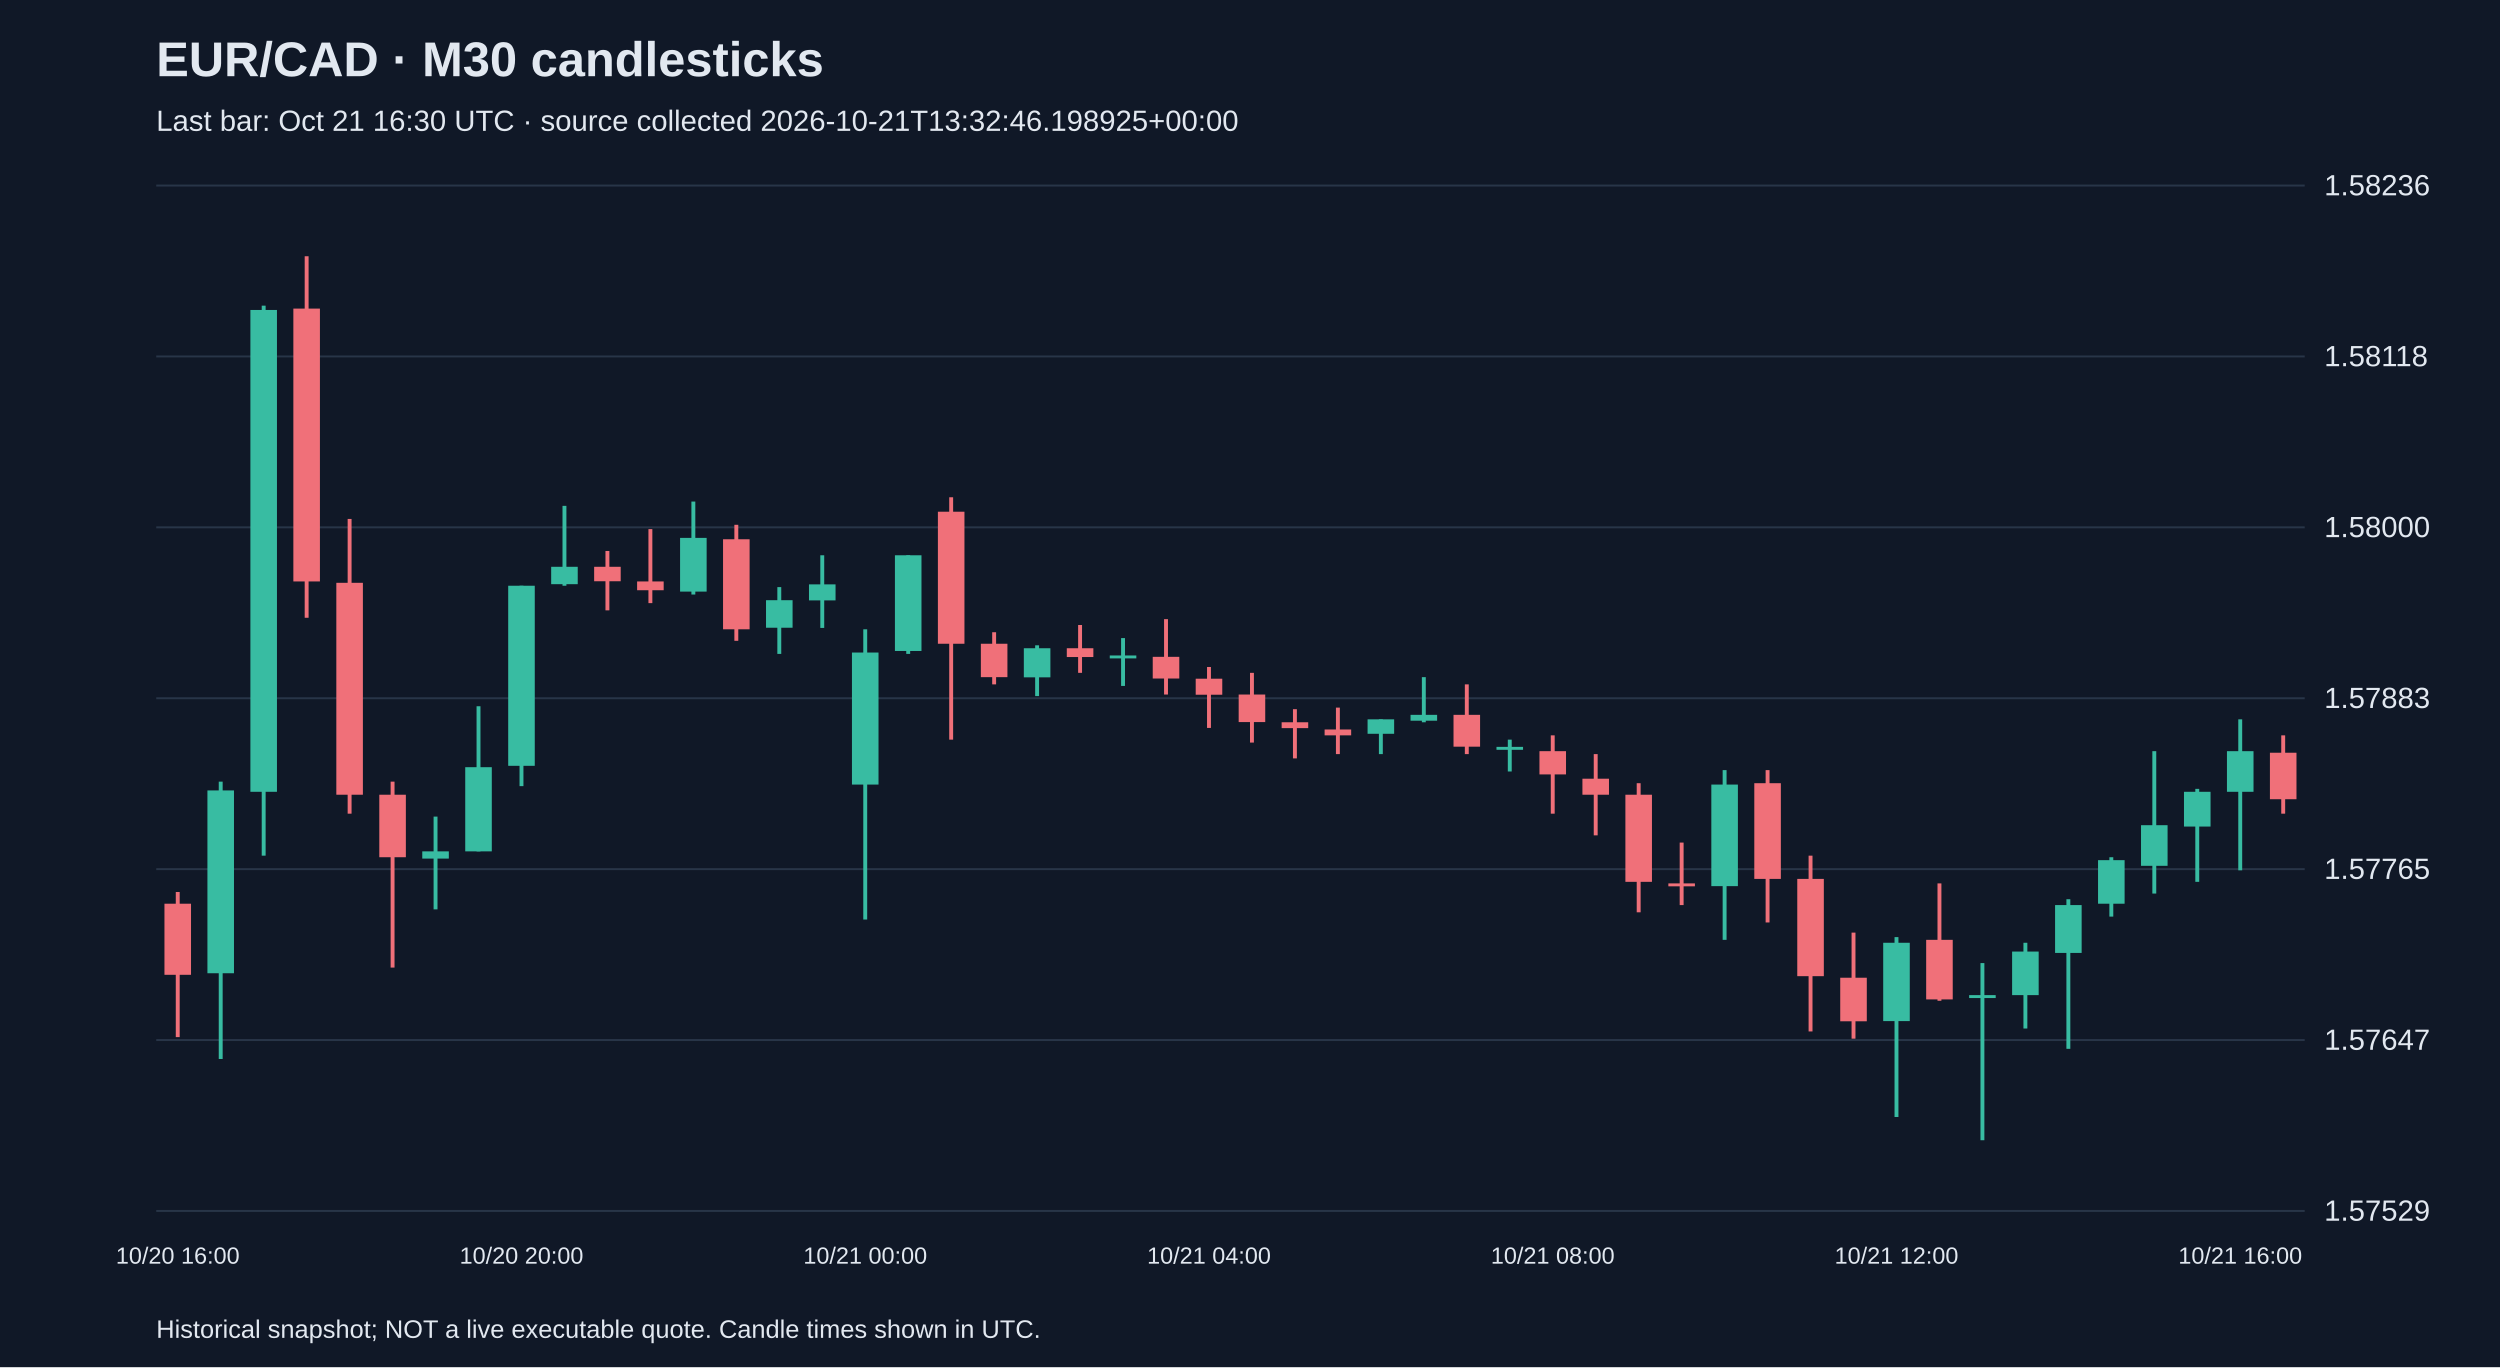
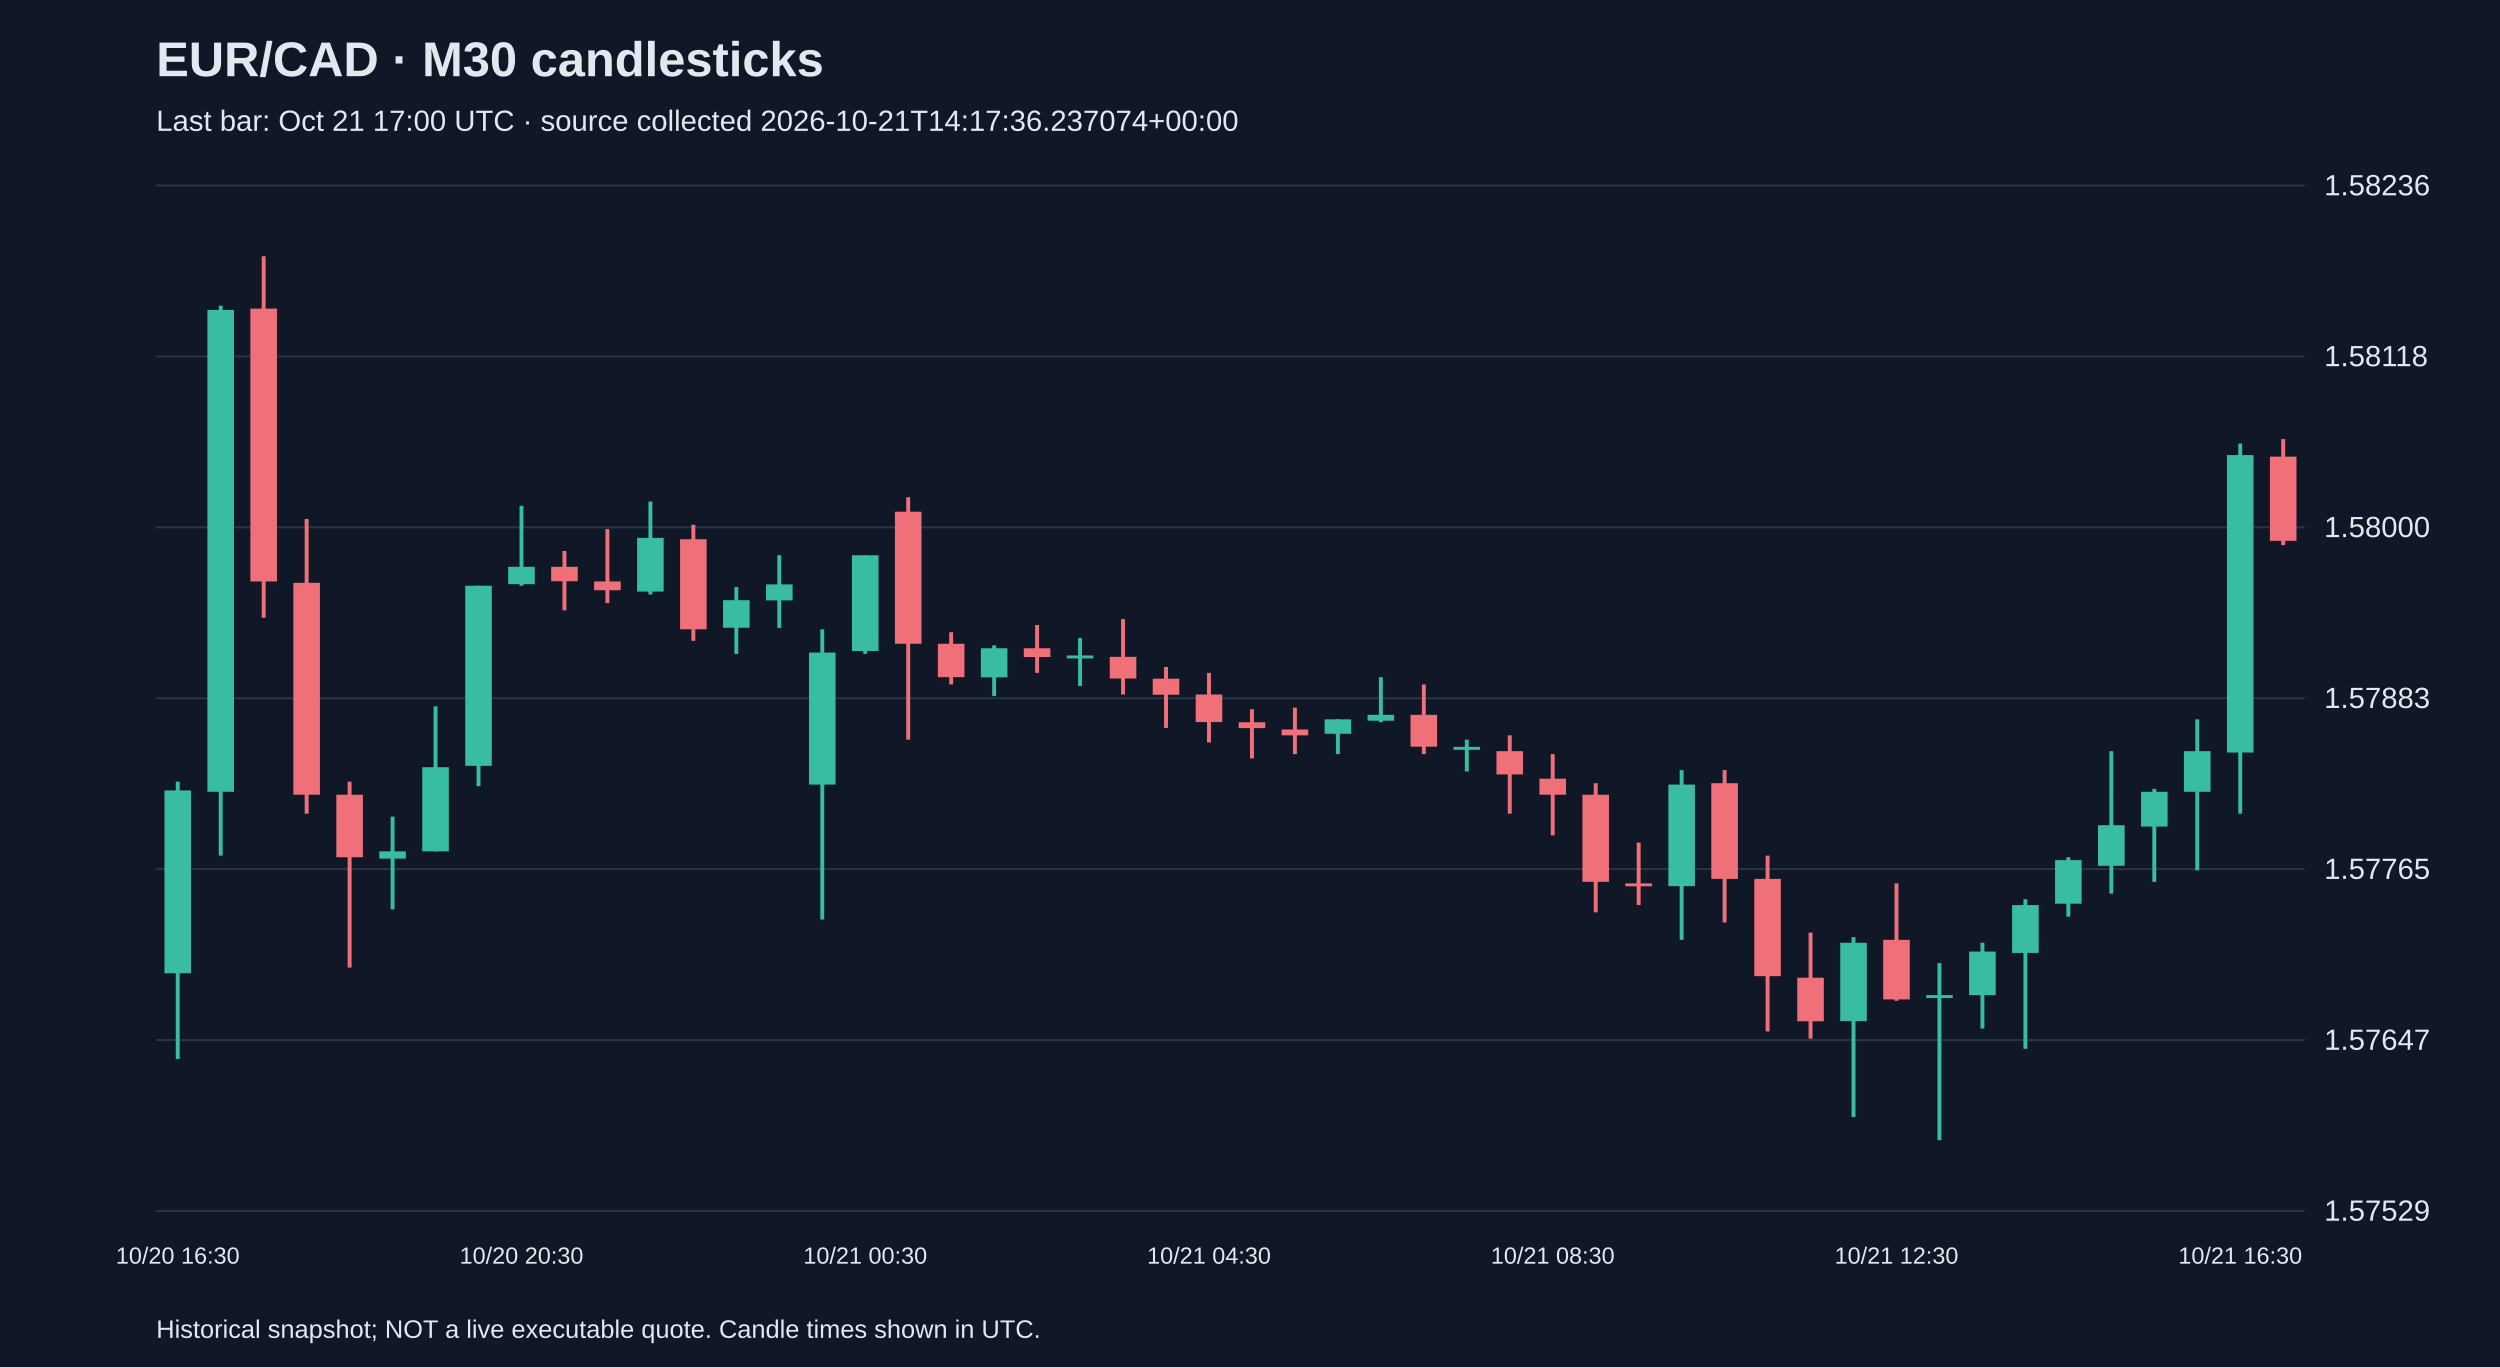
<svg xmlns="http://www.w3.org/2000/svg" viewBox="0 0 1280 700">
  <rect width="100%" height="100%" fill="#101827" />
  <style>text{font-family:Arial,sans-serif;fill:#e2e8f0}</style>
  <text x="80" y="39" font-size="25" font-weight="bold">EUR/CAD · M30 candlesticks</text>
-   <text x="80" y="67" font-size="15" fill="#a6b1c5">Last bar: Oct 21 16:30 UTC · source collected 2026-10-21T13:32:46.198925+00:00</text>
+   <text x="80" y="67" font-size="15" fill="#a6b1c5">Last bar: Oct 21 17:00 UTC · source collected 2026-10-21T14:17:36.237074+00:00</text>
  <line x1="80" y1="620.0" x2="1180" y2="620.0" stroke="#283548" />
  <text x="1190" y="625.0" font-size="15">1.57529</text>
  <line x1="80" y1="532.5" x2="1180" y2="532.5" stroke="#283548" />
  <text x="1190" y="537.5" font-size="15">1.57647</text>
  <line x1="80" y1="445.0" x2="1180" y2="445.0" stroke="#283548" />
  <text x="1190" y="450.0" font-size="15">1.57765</text>
  <line x1="80" y1="357.5" x2="1180" y2="357.5" stroke="#283548" />
  <text x="1190" y="362.5" font-size="15">1.57883</text>
  <line x1="80" y1="270.0" x2="1180" y2="270.0" stroke="#283548" />
  <text x="1190" y="275.0" font-size="15">1.58000</text>
  <line x1="80" y1="182.5" x2="1180" y2="182.5" stroke="#283548" />
  <text x="1190" y="187.5" font-size="15">1.58118</text>
  <line x1="80" y1="95.0" x2="1180" y2="95.0" stroke="#283548" />
  <text x="1190" y="100.0" font-size="15">1.58236</text>
-   <line x1="91.0" y1="456.7" x2="91.0" y2="531.0" stroke="#f07079" stroke-width="2" />
-   <rect x="84.2" y="462.7" width="13.6" height="36.4" fill="#f07079" />
-   <text x="91.0" y="647" text-anchor="middle" font-size="12">10/20 16:00</text>
-   <line x1="113.0" y1="400.2" x2="113.0" y2="542.2" stroke="#38bca2" stroke-width="2" />
-   <rect x="106.2" y="404.7" width="13.6" height="93.6" fill="#38bca2" />
-   <line x1="135.0" y1="156.5" x2="135.0" y2="438.1" stroke="#38bca2" stroke-width="2" />
-   <rect x="128.2" y="158.7" width="13.6" height="246.7" fill="#38bca2" />
-   <line x1="157.0" y1="131.2" x2="157.0" y2="316.3" stroke="#f07079" stroke-width="2" />
-   <rect x="150.2" y="158.0" width="13.6" height="139.7" fill="#f07079" />
-   <line x1="179.0" y1="265.7" x2="179.0" y2="416.6" stroke="#f07079" stroke-width="2" />
-   <rect x="172.2" y="298.4" width="13.6" height="108.5" fill="#f07079" />
-   <line x1="201.0" y1="400.2" x2="201.0" y2="495.4" stroke="#f07079" stroke-width="2" />
-   <rect x="194.2" y="406.9" width="13.6" height="32.0" fill="#f07079" />
-   <line x1="223.0" y1="418.1" x2="223.0" y2="465.6" stroke="#38bca2" stroke-width="2" />
-   <rect x="216.2" y="435.9" width="13.6" height="3.7" fill="#38bca2" />
-   <line x1="245.0" y1="361.6" x2="245.0" y2="435.9" stroke="#38bca2" stroke-width="2" />
-   <rect x="238.2" y="392.8" width="13.6" height="43.1" fill="#38bca2" />
-   <line x1="267.0" y1="299.9" x2="267.0" y2="402.5" stroke="#38bca2" stroke-width="2" />
-   <rect x="260.2" y="299.9" width="13.6" height="92.2" fill="#38bca2" />
-   <text x="267.0" y="647" text-anchor="middle" font-size="12">10/20 20:00</text>
-   <line x1="289.0" y1="259.0" x2="289.0" y2="299.9" stroke="#38bca2" stroke-width="2" />
-   <rect x="282.2" y="290.2" width="13.6" height="8.9" fill="#38bca2" />
-   <line x1="311.0" y1="282.1" x2="311.0" y2="312.5" stroke="#f07079" stroke-width="2" />
-   <rect x="304.2" y="290.2" width="13.6" height="7.4" fill="#f07079" />
-   <line x1="333.0" y1="270.9" x2="333.0" y2="308.8" stroke="#f07079" stroke-width="2" />
-   <rect x="326.2" y="297.7" width="13.6" height="4.5" fill="#f07079" />
-   <line x1="355.0" y1="256.8" x2="355.0" y2="304.4" stroke="#38bca2" stroke-width="2" />
-   <rect x="348.2" y="275.4" width="13.6" height="27.5" fill="#38bca2" />
-   <line x1="377.0" y1="268.7" x2="377.0" y2="328.1" stroke="#f07079" stroke-width="2" />
-   <rect x="370.2" y="276.1" width="13.6" height="46.1" fill="#f07079" />
-   <line x1="399.0" y1="300.6" x2="399.0" y2="334.8" stroke="#38bca2" stroke-width="2" />
-   <rect x="392.2" y="307.3" width="13.6" height="14.1" fill="#38bca2" />
-   <line x1="421.0" y1="284.3" x2="421.0" y2="321.5" stroke="#38bca2" stroke-width="2" />
-   <rect x="414.2" y="299.2" width="13.6" height="8.2" fill="#38bca2" />
-   <line x1="443.0" y1="322.2" x2="443.0" y2="470.8" stroke="#38bca2" stroke-width="2" />
-   <rect x="436.2" y="334.1" width="13.6" height="67.6" fill="#38bca2" />
-   <text x="443.0" y="647" text-anchor="middle" font-size="12">10/21 00:00</text>
-   <line x1="465.0" y1="284.3" x2="465.0" y2="334.8" stroke="#38bca2" stroke-width="2" />
-   <rect x="458.2" y="284.3" width="13.6" height="49.0" fill="#38bca2" />
-   <line x1="487.0" y1="254.6" x2="487.0" y2="378.7" stroke="#f07079" stroke-width="2" />
-   <rect x="480.2" y="262.0" width="13.6" height="67.6" fill="#f07079" />
-   <line x1="509.0" y1="323.7" x2="509.0" y2="350.4" stroke="#f07079" stroke-width="2" />
-   <rect x="502.2" y="329.6" width="13.6" height="17.1" fill="#f07079" />
-   <line x1="531.0" y1="330.4" x2="531.0" y2="356.4" stroke="#38bca2" stroke-width="2" />
-   <rect x="524.2" y="331.9" width="13.6" height="14.9" fill="#38bca2" />
-   <line x1="553.0" y1="320.0" x2="553.0" y2="344.5" stroke="#f07079" stroke-width="2" />
-   <rect x="546.2" y="331.9" width="13.6" height="4.5" fill="#f07079" />
-   <line x1="575.0" y1="326.7" x2="575.0" y2="351.2" stroke="#38bca2" stroke-width="2" />
-   <rect x="568.2" y="335.6" width="13.6" height="1.5" fill="#38bca2" />
-   <line x1="597.0" y1="317.0" x2="597.0" y2="355.6" stroke="#f07079" stroke-width="2" />
-   <rect x="590.2" y="336.3" width="13.6" height="11.1" fill="#f07079" />
-   <line x1="619.0" y1="341.5" x2="619.0" y2="372.7" stroke="#f07079" stroke-width="2" />
-   <rect x="612.2" y="347.5" width="13.6" height="8.2" fill="#f07079" />
-   <text x="619.0" y="647" text-anchor="middle" font-size="12">10/21 04:00</text>
-   <line x1="641.0" y1="344.5" x2="641.0" y2="380.2" stroke="#f07079" stroke-width="2" />
-   <rect x="634.2" y="355.6" width="13.6" height="14.1" fill="#f07079" />
-   <line x1="663.0" y1="363.1" x2="663.0" y2="388.3" stroke="#f07079" stroke-width="2" />
-   <rect x="656.2" y="369.8" width="13.6" height="3.0" fill="#f07079" />
-   <line x1="685.0" y1="362.3" x2="685.0" y2="386.1" stroke="#f07079" stroke-width="2" />
-   <rect x="678.2" y="373.5" width="13.6" height="3.0" fill="#f07079" />
-   <line x1="707.0" y1="368.3" x2="707.0" y2="386.1" stroke="#38bca2" stroke-width="2" />
-   <rect x="700.2" y="368.3" width="13.6" height="7.4" fill="#38bca2" />
-   <line x1="729.0" y1="346.7" x2="729.0" y2="369.8" stroke="#38bca2" stroke-width="2" />
-   <rect x="722.2" y="366.0" width="13.6" height="3.0" fill="#38bca2" />
-   <line x1="751.0" y1="350.4" x2="751.0" y2="386.1" stroke="#f07079" stroke-width="2" />
-   <rect x="744.2" y="366.0" width="13.6" height="16.3" fill="#f07079" />
-   <line x1="773.0" y1="378.7" x2="773.0" y2="395.0" stroke="#38bca2" stroke-width="2" />
-   <rect x="766.2" y="382.4" width="13.6" height="1.5" fill="#38bca2" />
-   <line x1="795.0" y1="376.5" x2="795.0" y2="416.6" stroke="#f07079" stroke-width="2" />
-   <rect x="788.2" y="384.6" width="13.6" height="11.9" fill="#f07079" />
-   <text x="795.0" y="647" text-anchor="middle" font-size="12">10/21 08:00</text>
-   <line x1="817.0" y1="386.1" x2="817.0" y2="427.7" stroke="#f07079" stroke-width="2" />
-   <rect x="810.2" y="398.7" width="13.6" height="8.2" fill="#f07079" />
-   <line x1="839.0" y1="401.0" x2="839.0" y2="467.1" stroke="#f07079" stroke-width="2" />
-   <rect x="832.2" y="406.9" width="13.6" height="44.6" fill="#f07079" />
-   <line x1="861.0" y1="431.4" x2="861.0" y2="463.4" stroke="#f07079" stroke-width="2" />
-   <rect x="854.2" y="452.3" width="13.6" height="1.5" fill="#f07079" />
-   <line x1="883.0" y1="394.3" x2="883.0" y2="481.2" stroke="#38bca2" stroke-width="2" />
-   <rect x="876.2" y="401.7" width="13.6" height="52.0" fill="#38bca2" />
-   <line x1="905.0" y1="394.3" x2="905.0" y2="472.3" stroke="#f07079" stroke-width="2" />
-   <rect x="898.2" y="401.0" width="13.6" height="49.0" fill="#f07079" />
-   <line x1="927.0" y1="438.1" x2="927.0" y2="528.1" stroke="#f07079" stroke-width="2" />
-   <rect x="920.2" y="450.0" width="13.6" height="49.8" fill="#f07079" />
-   <line x1="949.0" y1="477.5" x2="949.0" y2="531.8" stroke="#f07079" stroke-width="2" />
-   <rect x="942.2" y="500.6" width="13.6" height="22.3" fill="#f07079" />
-   <line x1="971.0" y1="479.8" x2="971.0" y2="571.9" stroke="#38bca2" stroke-width="2" />
-   <rect x="964.2" y="482.7" width="13.6" height="40.1" fill="#38bca2" />
-   <text x="971.0" y="647" text-anchor="middle" font-size="12">10/21 12:00</text>
-   <line x1="993.0" y1="452.3" x2="993.0" y2="512.4" stroke="#f07079" stroke-width="2" />
-   <rect x="986.2" y="481.2" width="13.6" height="30.5" fill="#f07079" />
-   <line x1="1015.0" y1="493.1" x2="1015.0" y2="583.8" stroke="#38bca2" stroke-width="2" />
-   <rect x="1008.2" y="509.5" width="13.6" height="1.5" fill="#38bca2" />
-   <line x1="1037.0" y1="482.7" x2="1037.0" y2="526.6" stroke="#38bca2" stroke-width="2" />
-   <rect x="1030.2" y="487.2" width="13.6" height="22.3" fill="#38bca2" />
-   <line x1="1059.0" y1="460.4" x2="1059.0" y2="537.0" stroke="#38bca2" stroke-width="2" />
-   <rect x="1052.2" y="463.4" width="13.6" height="24.5" fill="#38bca2" />
-   <line x1="1081.0" y1="438.9" x2="1081.0" y2="469.3" stroke="#38bca2" stroke-width="2" />
-   <rect x="1074.2" y="440.4" width="13.6" height="22.3" fill="#38bca2" />
-   <line x1="1103.0" y1="384.6" x2="1103.0" y2="457.5" stroke="#38bca2" stroke-width="2" />
-   <rect x="1096.2" y="422.5" width="13.6" height="20.8" fill="#38bca2" />
-   <line x1="1125.0" y1="403.9" x2="1125.0" y2="451.5" stroke="#38bca2" stroke-width="2" />
-   <rect x="1118.2" y="405.4" width="13.6" height="17.8" fill="#38bca2" />
-   <line x1="1147.0" y1="368.3" x2="1147.0" y2="445.6" stroke="#38bca2" stroke-width="2" />
-   <rect x="1140.2" y="384.6" width="13.6" height="20.8" fill="#38bca2" />
-   <text x="1147.0" y="647" text-anchor="middle" font-size="12">10/21 16:00</text>
-   <line x1="1169.0" y1="376.5" x2="1169.0" y2="416.6" stroke="#f07079" stroke-width="2" />
-   <rect x="1162.2" y="385.4" width="13.6" height="23.8" fill="#f07079" />
+   <line x1="91.0" y1="400.2" x2="91.0" y2="542.2" stroke="#38bca2" stroke-width="2" />
+   <rect x="84.2" y="404.7" width="13.6" height="93.6" fill="#38bca2" />
+   <text x="91.0" y="647" text-anchor="middle" font-size="12">10/20 16:30</text>
+   <line x1="113.0" y1="156.5" x2="113.0" y2="438.1" stroke="#38bca2" stroke-width="2" />
+   <rect x="106.2" y="158.7" width="13.6" height="246.7" fill="#38bca2" />
+   <line x1="135.0" y1="131.2" x2="135.0" y2="316.3" stroke="#f07079" stroke-width="2" />
+   <rect x="128.2" y="158.0" width="13.6" height="139.7" fill="#f07079" />
+   <line x1="157.0" y1="265.7" x2="157.0" y2="416.6" stroke="#f07079" stroke-width="2" />
+   <rect x="150.2" y="298.4" width="13.6" height="108.5" fill="#f07079" />
+   <line x1="179.0" y1="400.2" x2="179.0" y2="495.4" stroke="#f07079" stroke-width="2" />
+   <rect x="172.2" y="406.9" width="13.6" height="32.0" fill="#f07079" />
+   <line x1="201.0" y1="418.1" x2="201.0" y2="465.6" stroke="#38bca2" stroke-width="2" />
+   <rect x="194.2" y="435.9" width="13.6" height="3.7" fill="#38bca2" />
+   <line x1="223.0" y1="361.6" x2="223.0" y2="435.9" stroke="#38bca2" stroke-width="2" />
+   <rect x="216.2" y="392.8" width="13.6" height="43.1" fill="#38bca2" />
+   <line x1="245.0" y1="299.9" x2="245.0" y2="402.5" stroke="#38bca2" stroke-width="2" />
+   <rect x="238.2" y="299.9" width="13.6" height="92.2" fill="#38bca2" />
+   <line x1="267.0" y1="259.0" x2="267.0" y2="299.9" stroke="#38bca2" stroke-width="2" />
+   <rect x="260.2" y="290.2" width="13.6" height="8.9" fill="#38bca2" />
+   <text x="267.0" y="647" text-anchor="middle" font-size="12">10/20 20:30</text>
+   <line x1="289.0" y1="282.1" x2="289.0" y2="312.5" stroke="#f07079" stroke-width="2" />
+   <rect x="282.2" y="290.2" width="13.6" height="7.4" fill="#f07079" />
+   <line x1="311.0" y1="270.9" x2="311.0" y2="308.8" stroke="#f07079" stroke-width="2" />
+   <rect x="304.2" y="297.7" width="13.6" height="4.5" fill="#f07079" />
+   <line x1="333.0" y1="256.8" x2="333.0" y2="304.4" stroke="#38bca2" stroke-width="2" />
+   <rect x="326.2" y="275.4" width="13.6" height="27.5" fill="#38bca2" />
+   <line x1="355.0" y1="268.7" x2="355.0" y2="328.1" stroke="#f07079" stroke-width="2" />
+   <rect x="348.2" y="276.1" width="13.6" height="46.1" fill="#f07079" />
+   <line x1="377.0" y1="300.6" x2="377.0" y2="334.8" stroke="#38bca2" stroke-width="2" />
+   <rect x="370.2" y="307.3" width="13.6" height="14.1" fill="#38bca2" />
+   <line x1="399.0" y1="284.3" x2="399.0" y2="321.5" stroke="#38bca2" stroke-width="2" />
+   <rect x="392.2" y="299.2" width="13.6" height="8.2" fill="#38bca2" />
+   <line x1="421.0" y1="322.2" x2="421.0" y2="470.8" stroke="#38bca2" stroke-width="2" />
+   <rect x="414.2" y="334.1" width="13.6" height="67.6" fill="#38bca2" />
+   <line x1="443.0" y1="284.3" x2="443.0" y2="334.8" stroke="#38bca2" stroke-width="2" />
+   <rect x="436.2" y="284.3" width="13.6" height="49.0" fill="#38bca2" />
+   <text x="443.0" y="647" text-anchor="middle" font-size="12">10/21 00:30</text>
+   <line x1="465.0" y1="254.6" x2="465.0" y2="378.7" stroke="#f07079" stroke-width="2" />
+   <rect x="458.2" y="262.0" width="13.6" height="67.6" fill="#f07079" />
+   <line x1="487.0" y1="323.7" x2="487.0" y2="350.4" stroke="#f07079" stroke-width="2" />
+   <rect x="480.2" y="329.6" width="13.6" height="17.1" fill="#f07079" />
+   <line x1="509.0" y1="330.4" x2="509.0" y2="356.4" stroke="#38bca2" stroke-width="2" />
+   <rect x="502.2" y="331.9" width="13.6" height="14.9" fill="#38bca2" />
+   <line x1="531.0" y1="320.0" x2="531.0" y2="344.5" stroke="#f07079" stroke-width="2" />
+   <rect x="524.2" y="331.9" width="13.6" height="4.5" fill="#f07079" />
+   <line x1="553.0" y1="326.7" x2="553.0" y2="351.2" stroke="#38bca2" stroke-width="2" />
+   <rect x="546.2" y="335.6" width="13.6" height="1.5" fill="#38bca2" />
+   <line x1="575.0" y1="317.0" x2="575.0" y2="355.6" stroke="#f07079" stroke-width="2" />
+   <rect x="568.2" y="336.3" width="13.6" height="11.1" fill="#f07079" />
+   <line x1="597.0" y1="341.5" x2="597.0" y2="372.7" stroke="#f07079" stroke-width="2" />
+   <rect x="590.2" y="347.5" width="13.6" height="8.2" fill="#f07079" />
+   <line x1="619.0" y1="344.5" x2="619.0" y2="380.2" stroke="#f07079" stroke-width="2" />
+   <rect x="612.2" y="355.6" width="13.6" height="14.1" fill="#f07079" />
+   <text x="619.0" y="647" text-anchor="middle" font-size="12">10/21 04:30</text>
+   <line x1="641.0" y1="363.1" x2="641.0" y2="388.3" stroke="#f07079" stroke-width="2" />
+   <rect x="634.2" y="369.8" width="13.6" height="3.0" fill="#f07079" />
+   <line x1="663.0" y1="362.3" x2="663.0" y2="386.1" stroke="#f07079" stroke-width="2" />
+   <rect x="656.2" y="373.5" width="13.6" height="3.0" fill="#f07079" />
+   <line x1="685.0" y1="368.3" x2="685.0" y2="386.1" stroke="#38bca2" stroke-width="2" />
+   <rect x="678.2" y="368.3" width="13.6" height="7.4" fill="#38bca2" />
+   <line x1="707.0" y1="346.7" x2="707.0" y2="369.8" stroke="#38bca2" stroke-width="2" />
+   <rect x="700.2" y="366.0" width="13.6" height="3.0" fill="#38bca2" />
+   <line x1="729.0" y1="350.4" x2="729.0" y2="386.1" stroke="#f07079" stroke-width="2" />
+   <rect x="722.2" y="366.0" width="13.6" height="16.3" fill="#f07079" />
+   <line x1="751.0" y1="378.7" x2="751.0" y2="395.0" stroke="#38bca2" stroke-width="2" />
+   <rect x="744.2" y="382.4" width="13.6" height="1.5" fill="#38bca2" />
+   <line x1="773.0" y1="376.5" x2="773.0" y2="416.6" stroke="#f07079" stroke-width="2" />
+   <rect x="766.2" y="384.6" width="13.6" height="11.9" fill="#f07079" />
+   <line x1="795.0" y1="386.1" x2="795.0" y2="427.7" stroke="#f07079" stroke-width="2" />
+   <rect x="788.2" y="398.7" width="13.6" height="8.2" fill="#f07079" />
+   <text x="795.0" y="647" text-anchor="middle" font-size="12">10/21 08:30</text>
+   <line x1="817.0" y1="401.0" x2="817.0" y2="467.1" stroke="#f07079" stroke-width="2" />
+   <rect x="810.2" y="406.9" width="13.6" height="44.6" fill="#f07079" />
+   <line x1="839.0" y1="431.4" x2="839.0" y2="463.4" stroke="#f07079" stroke-width="2" />
+   <rect x="832.2" y="452.3" width="13.6" height="1.5" fill="#f07079" />
+   <line x1="861.0" y1="394.3" x2="861.0" y2="481.2" stroke="#38bca2" stroke-width="2" />
+   <rect x="854.2" y="401.7" width="13.6" height="52.0" fill="#38bca2" />
+   <line x1="883.0" y1="394.3" x2="883.0" y2="472.3" stroke="#f07079" stroke-width="2" />
+   <rect x="876.2" y="401.0" width="13.6" height="49.0" fill="#f07079" />
+   <line x1="905.0" y1="438.1" x2="905.0" y2="528.1" stroke="#f07079" stroke-width="2" />
+   <rect x="898.2" y="450.0" width="13.6" height="49.8" fill="#f07079" />
+   <line x1="927.0" y1="477.5" x2="927.0" y2="531.8" stroke="#f07079" stroke-width="2" />
+   <rect x="920.2" y="500.6" width="13.6" height="22.3" fill="#f07079" />
+   <line x1="949.0" y1="479.8" x2="949.0" y2="571.9" stroke="#38bca2" stroke-width="2" />
+   <rect x="942.2" y="482.7" width="13.6" height="40.1" fill="#38bca2" />
+   <line x1="971.0" y1="452.3" x2="971.0" y2="512.4" stroke="#f07079" stroke-width="2" />
+   <rect x="964.2" y="481.2" width="13.6" height="30.5" fill="#f07079" />
+   <text x="971.0" y="647" text-anchor="middle" font-size="12">10/21 12:30</text>
+   <line x1="993.0" y1="493.1" x2="993.0" y2="583.8" stroke="#38bca2" stroke-width="2" />
+   <rect x="986.2" y="509.5" width="13.6" height="1.5" fill="#38bca2" />
+   <line x1="1015.0" y1="482.7" x2="1015.0" y2="526.6" stroke="#38bca2" stroke-width="2" />
+   <rect x="1008.2" y="487.2" width="13.6" height="22.3" fill="#38bca2" />
+   <line x1="1037.0" y1="460.4" x2="1037.0" y2="537.0" stroke="#38bca2" stroke-width="2" />
+   <rect x="1030.2" y="463.4" width="13.6" height="24.5" fill="#38bca2" />
+   <line x1="1059.0" y1="438.9" x2="1059.0" y2="469.3" stroke="#38bca2" stroke-width="2" />
+   <rect x="1052.2" y="440.4" width="13.6" height="22.3" fill="#38bca2" />
+   <line x1="1081.0" y1="384.6" x2="1081.0" y2="457.5" stroke="#38bca2" stroke-width="2" />
+   <rect x="1074.2" y="422.5" width="13.6" height="20.8" fill="#38bca2" />
+   <line x1="1103.0" y1="403.9" x2="1103.0" y2="451.5" stroke="#38bca2" stroke-width="2" />
+   <rect x="1096.2" y="405.4" width="13.6" height="17.8" fill="#38bca2" />
+   <line x1="1125.0" y1="368.3" x2="1125.0" y2="445.6" stroke="#38bca2" stroke-width="2" />
+   <rect x="1118.2" y="384.6" width="13.6" height="20.8" fill="#38bca2" />
+   <line x1="1147.0" y1="227.1" x2="1147.0" y2="416.6" stroke="#38bca2" stroke-width="2" />
+   <rect x="1140.2" y="233.0" width="13.6" height="152.3" fill="#38bca2" />
+   <text x="1147.0" y="647" text-anchor="middle" font-size="12">10/21 16:30</text>
+   <line x1="1169.0" y1="224.8" x2="1169.0" y2="279.1" stroke="#f07079" stroke-width="2" />
+   <rect x="1162.2" y="233.8" width="13.6" height="43.1" fill="#f07079" />
  <text x="80" y="685" font-size="13">Historical snapshot; NOT a live executable quote. Candle times shown in UTC.</text>
</svg>
